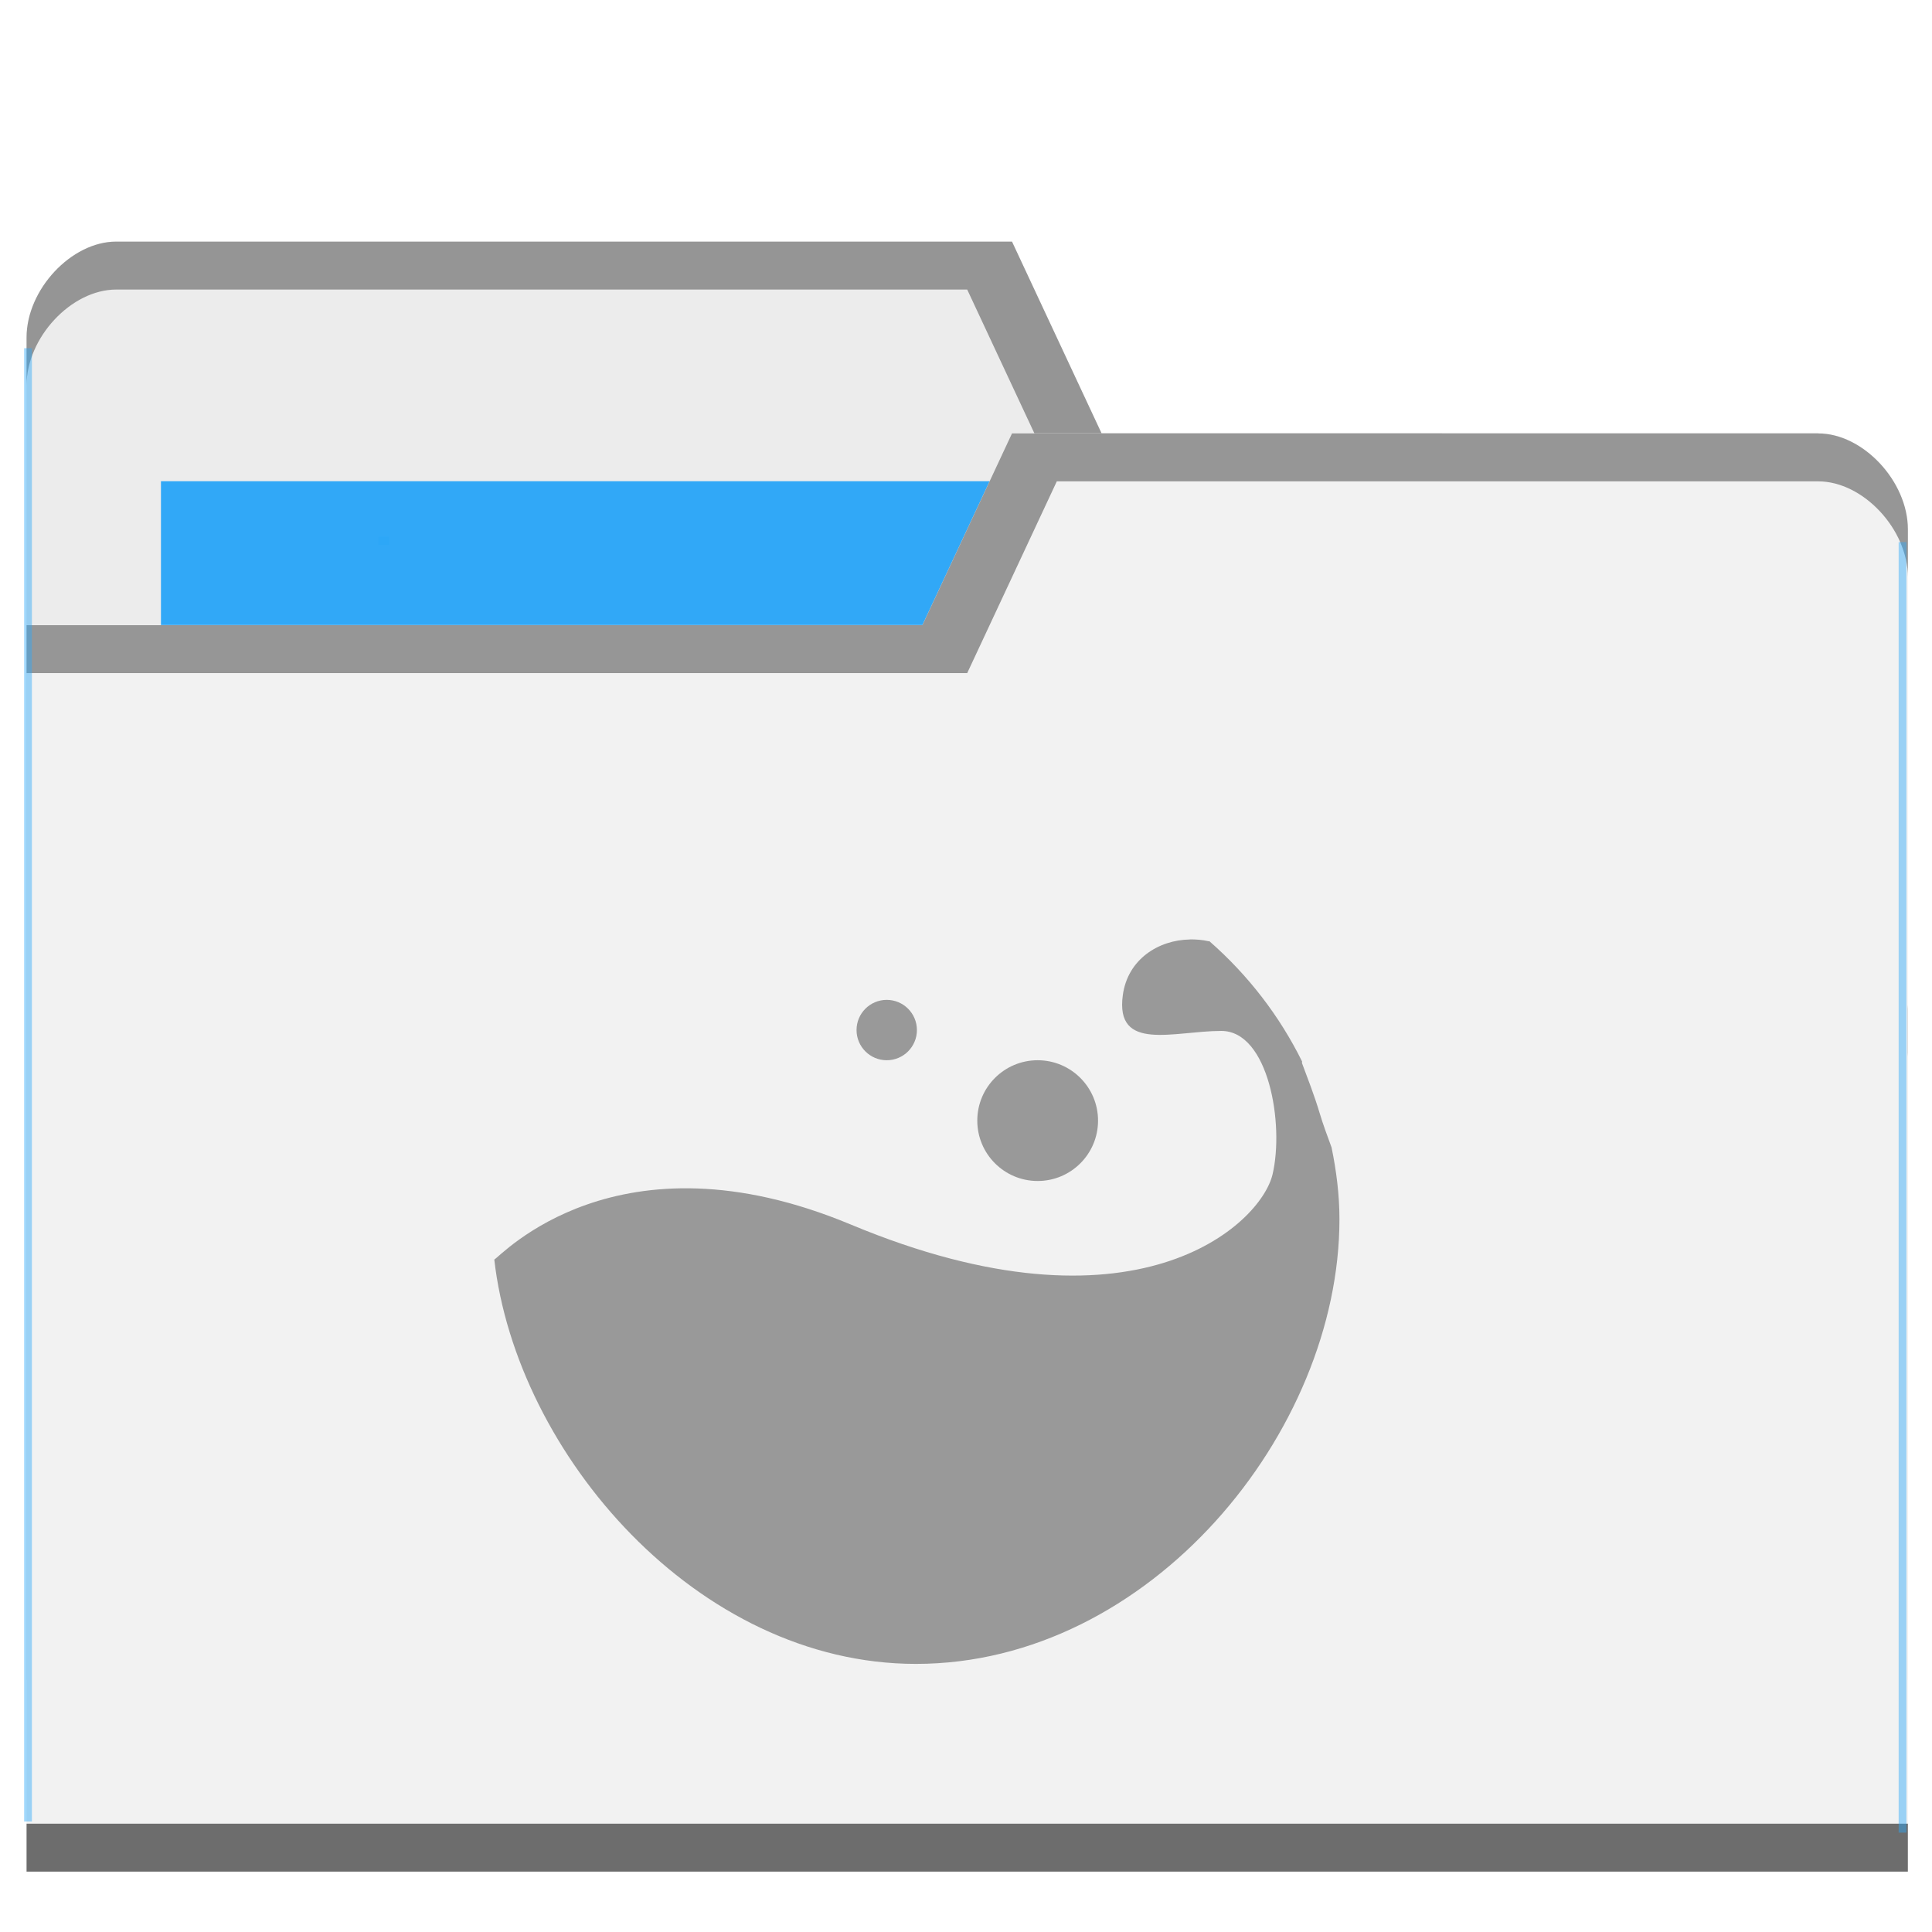
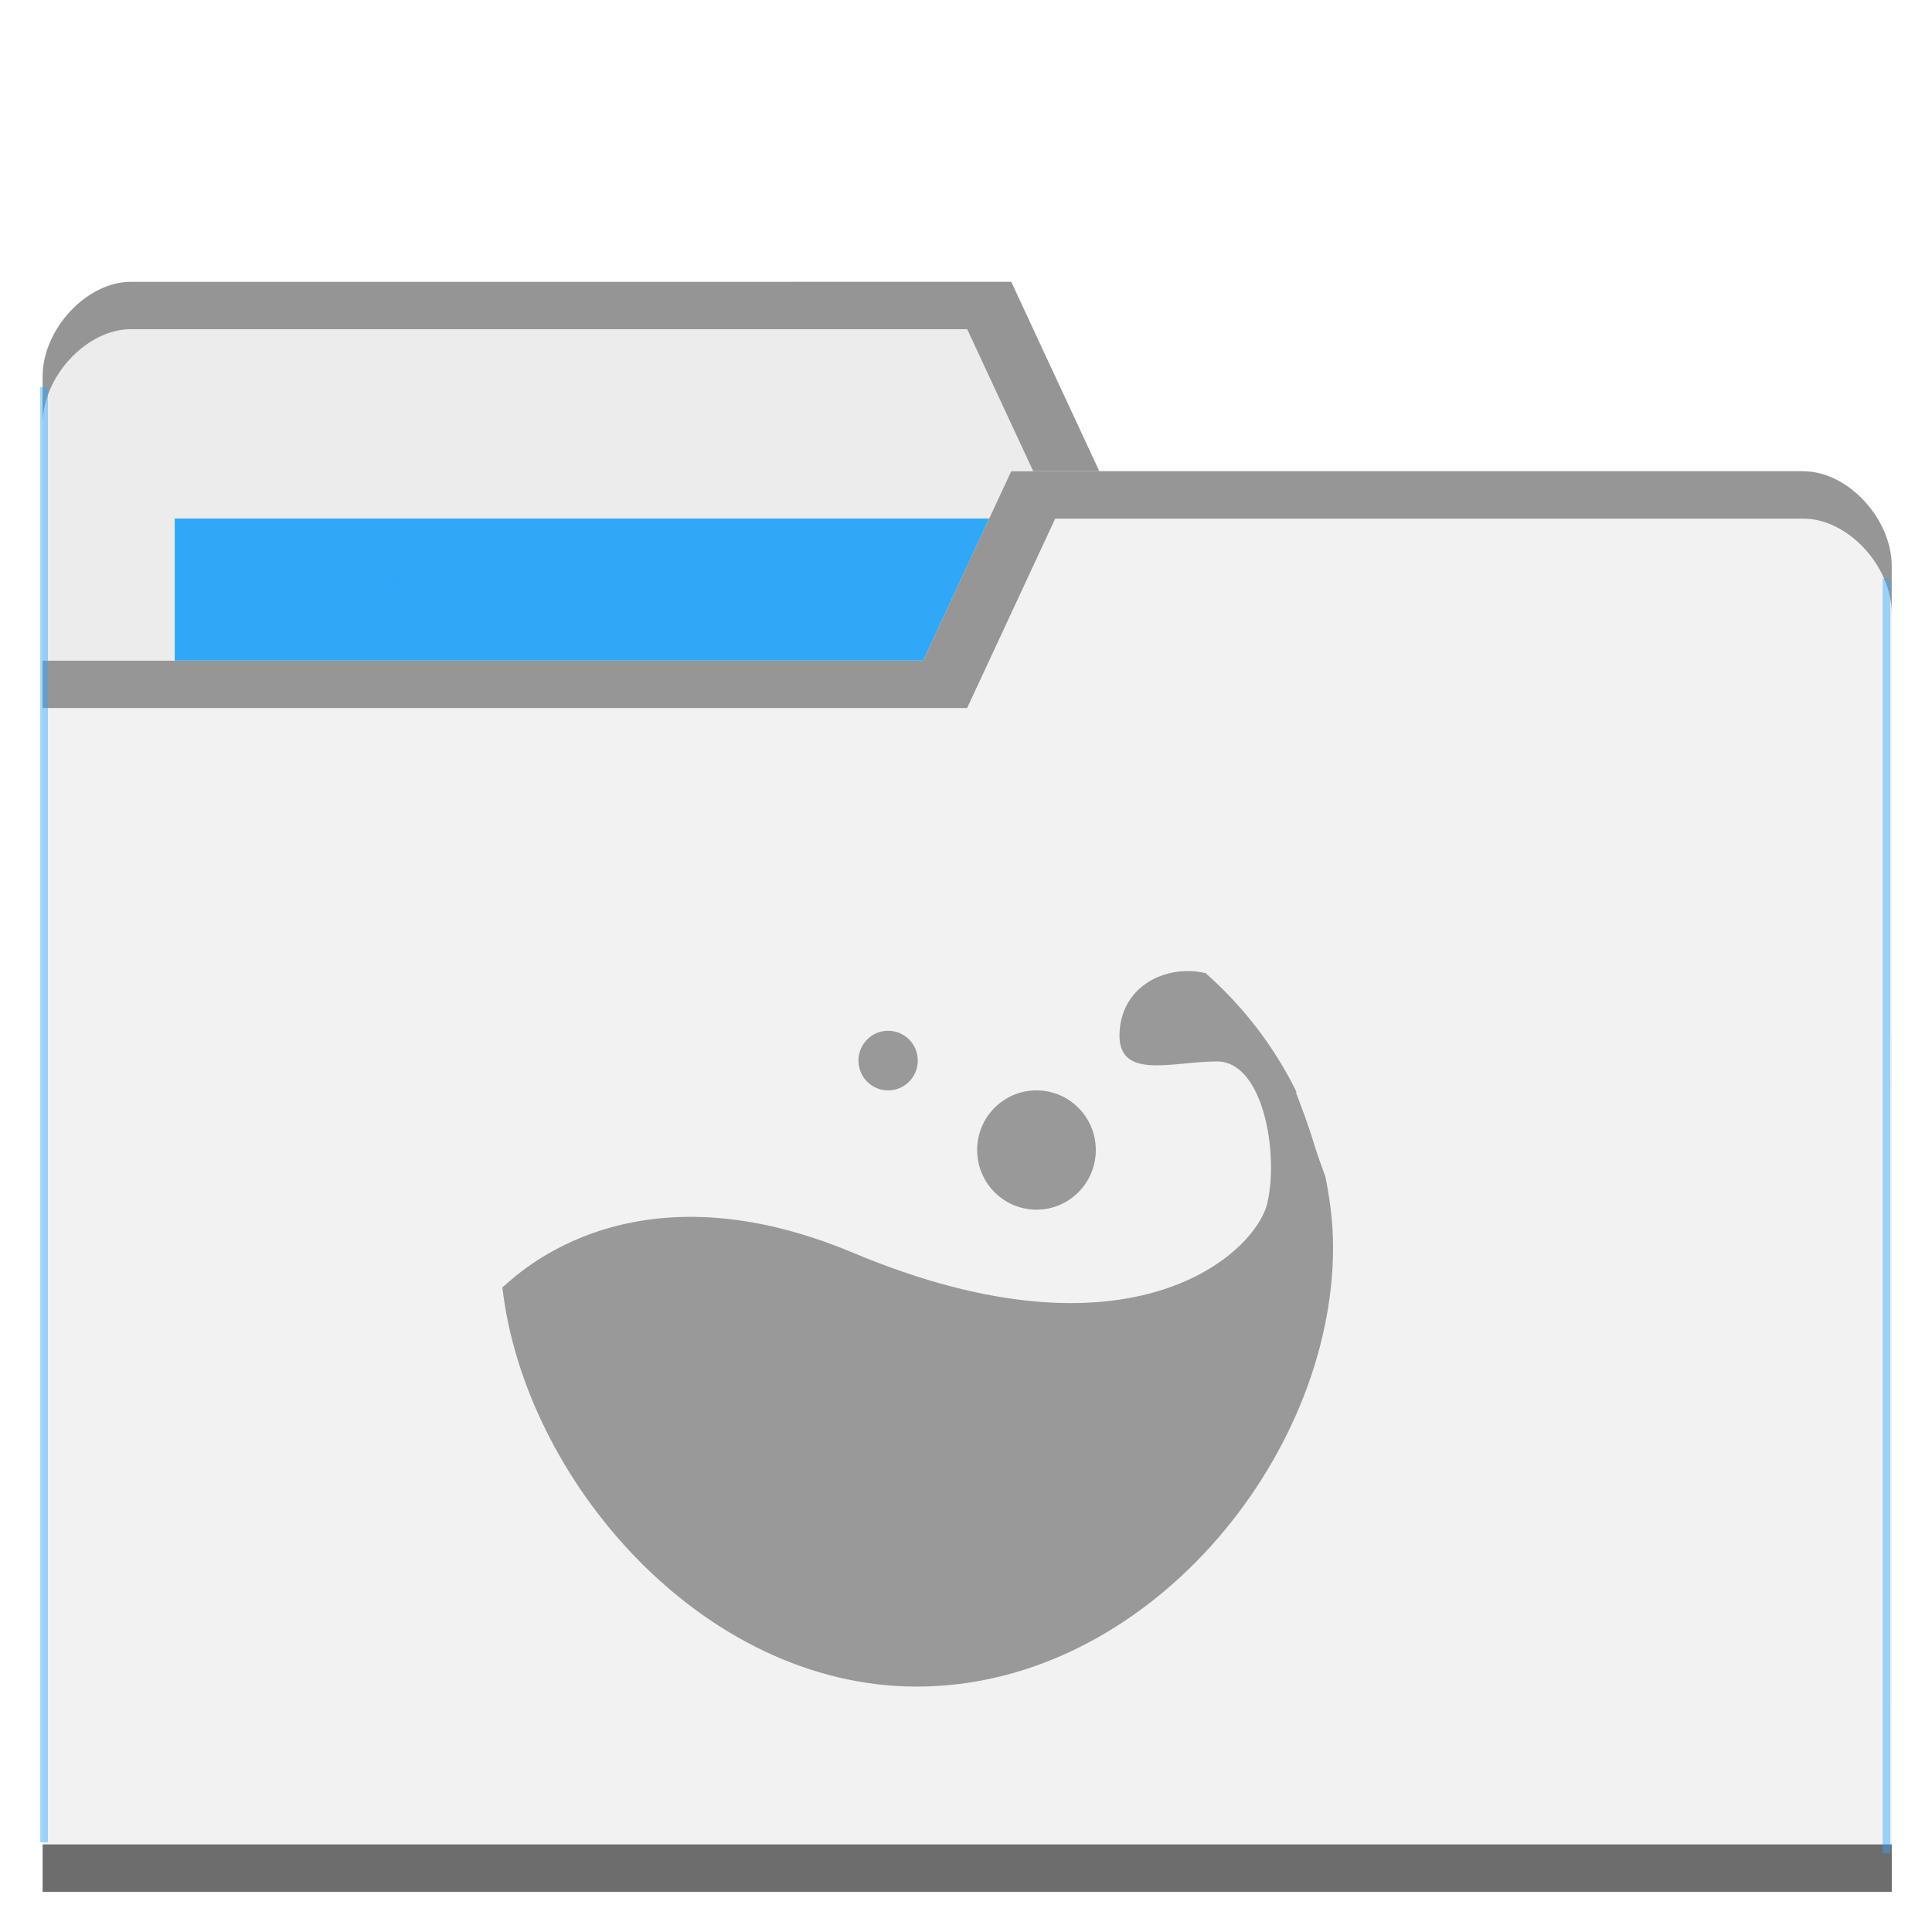
- <svg xmlns="http://www.w3.org/2000/svg" viewBox="0 0 64 64" id="svg2" version="1.1">
+ <svg xmlns="http://www.w3.org/2000/svg" viewBox="0 0 48 48" id="svg2" version="1.1" width="48" height="48">
  <defs id="defs4">
    <radialGradient id="radialGradient3964" cx="32.5" cy="56.5" r="33.5" gradientTransform="matrix(1,0,0,0.1044776,0,50.59701)" gradientUnits="userSpaceOnUse">
      <stop style="stop-color:#000;stop-opacity:1" id="stop7" />
      <stop offset="1" style="stop-color:#000;stop-opacity:0" id="stop9" />
    </radialGradient>
  </defs>
-   <g transform="translate(0,-988.3622)" id="g11">
-     <path d="m 0.88,999.539 0,44.471 62.32,0 0,-22.235 -2.968,-19.058 -23.741,0 -2.968,-6.353 -29.676,0 c -1.484,0 -2.968,1.588 -2.968,3.177 z" style="fill:#ececec;fill-opacity:1;stroke:none" id="path8315" />
-     <rect width="31.16" height="12.706" x="5.332" y="1004.303" style="fill:#2ca7f8;fill-opacity:0.965;stroke:none" id="rect8317" />
-     <path d="m 3.848,996.366 c -1.484,0 -2.968,1.588 -2.968,3.177 l 0,1.588 c 0,-1.588 1.484,-3.177 2.968,-3.177 l 28.192,0 2.968,6.353 25.225,0 2.968,19.059 0,-1.588 -2.968,-19.059 -23.741,0 -2.968,-6.353 z" style="opacity:0.804;fill:#808080;fill-opacity:1;stroke:none" id="path8319" />
-     <path d="m 63.2,1005.892 0,44.47 -62.32,0 0,-41.294 29.676,0 2.968,-6.353 26.708,0 c 1.484,0 2.968,1.588 2.968,3.177 z" style="fill:#f2f2f2;fill-opacity:1;stroke:none" id="path8321" />
-     <path d="m 0.88,1048.774 0,1.588 62.32,0 0,-1.588 z" style="opacity:0.801;fill:#4d4d4d;fill-opacity:1;stroke:none" id="path8323" />
-     <path d="m 33.524,1002.719 -2.968,6.353 -29.676,0 0,1.588 31.16,0 2.968,-6.352 25.225,0 c 1.484,0 2.968,1.587 2.968,3.176 l 0,-1.588 c 0,-1.587 -1.484,-3.176 -2.968,-3.176 z" style="opacity:0.804;fill:#808080;fill-opacity:1;stroke:none" id="path8325" />
-     <rect style="opacity:0.801;fill:#2ca7f8;fill-opacity:0.554" id="rect8352" width="0.257" height="48.805" x="0.8" y="999.897" />
-     <rect style="opacity:0.801;fill:#2ca7f8;fill-opacity:0.554" id="rect8352-6" width="0.257" height="42.75" x="-63.152" y="1006.32" transform="scale(-1,1)" />
-     <rect style="opacity:0.801;fill:#2ca7f8;fill-opacity:1" id="rect8377" width="0.343" height="0.275" x="12.542" y="1006.136" />
+   <g transform="translate(0,-1004.362)" id="g11">
+     <path d="m 1.059,1013.715 0,32.941 45.941,0 0,-16.471 -2.188,-14.117 -17.501,0 -2.188,-4.706 -21.877,0 c -1.094,0 -2.188,1.177 -2.188,2.353 z" style="fill:#ececec;fill-opacity:1;stroke:none" id="path8315" />
+     <rect width="22.97" height="9.412" x="4.341" y="1017.244" style="fill:#2ca7f8;fill-opacity:0.965;stroke:none" id="rect8317" />
+     <path d="m 3.247,1011.365 c -1.094,0 -2.188,1.176 -2.188,2.353 l 0,1.176 c 0,-1.176 1.094,-2.353 2.188,-2.353 l 20.783,0 2.188,4.706 18.595,0 2.188,14.117 0,-1.177 -2.188,-14.117 -17.501,0 -2.188,-4.706 z" style="opacity:0.804;fill:#808080;fill-opacity:1;stroke:none" id="path8319" />
+     <path d="m 47,1018.421 0,32.941 -45.941,0 0,-30.588 21.877,0 2.188,-4.706 19.689,0 c 1.094,0 2.188,1.176 2.188,2.353 z" style="fill:#f2f2f2;fill-opacity:1;stroke:none" id="path8321" />
+     <path d="m 1.059,1050.186 0,1.177 45.941,0 0,-1.177 z" style="opacity:0.801;fill:#4d4d4d;fill-opacity:1;stroke:none" id="path8323" />
+     <path d="m 25.123,1016.071 -2.188,4.706 -21.877,0 0,1.176 22.97,0 2.188,-4.705 18.595,0 c 1.094,0 2.188,1.176 2.188,2.353 l 0,-1.177 c 0,-1.176 -1.094,-2.353 -2.188,-2.353 z" style="opacity:0.804;fill:#808080;fill-opacity:1;stroke:none" id="path8325" />
+     <rect style="opacity:0.801;fill:#2ca7f8;fill-opacity:0.554" id="rect8352" width="0.19" height="36.152" x="1" y="1013.981" />
+     <rect style="opacity:0.801;fill:#2ca7f8;fill-opacity:0.554" id="rect8352-6" width="0.19" height="31.667" x="-46.964" y="1018.738" transform="scale(-1,1)" />
+     <rect style="opacity:0.801;fill:#2ca7f8;fill-opacity:1" id="rect8377" width="0.253" height="0.204" x="9.656" y="1018.602" />
    <g transform="translate(-0.8135594,3.49374)" style="opacity:1;fill:#999999" id="g27" />
-     <path d="m 39.414,1019.484 c -1.036,0.016 -2.056,0.653 -2.219,1.841 -0.261,1.901 1.697,1.188 3.263,1.188 1.566,0 2.089,3.089 1.697,4.752 -0.392,1.663 -4.555,5.592 -13.967,1.663 -7.749,-3.235 -11.618,1.072 -11.814,1.158 0.733,6.426 6.713,13.395 13.967,13.395 7.75,0 14.03,-7.678 14.03,-14.732 0,-0.81 -0.103,-1.608 -0.261,-2.376 -0.144,-0.388 -0.286,-0.776 -0.392,-1.129 -0.19,-0.633 -0.404,-1.167 -0.587,-1.663 -0.008,-0.016 0.008,-0.043 0,-0.06 -0.742,-1.5 -1.782,-2.855 -3.068,-3.98 -0.006,-0.013 -0.027,0.014 -0.033,0 -0.201,-0.047 -0.413,-0.062 -0.62,-0.06 z" style="color:#000000;opacity:1;fill:#999999;fill-opacity:1" id="path27" />
-     <path d="m 36.374,1025.484 c 0,1.105 -0.895,2 -2,2 -1.105,0 -2,-0.895 -2,-2 0,-1.105 0.895,-2 2,-2 1.105,0 2,0.896 2,2 z" style="color:#000000;opacity:1;fill:#999999;fill-opacity:1" id="path29" />
-     <path d="m 30.374,1022.484 c 0,0.552 -0.448,1 -1,1 -0.552,0 -1,-0.448 -1,-1 0,-0.552 0.448,-1 1,-1 0.552,0 1,0.448 1,1 z" style="color:#000000;opacity:1;fill:#999999;fill-opacity:1" id="path31" />
+     <path d="m 29.466,1028.489 c -0.764,0.012 -1.516,0.484 -1.636,1.364 -0.192,1.408 1.251,0.88 2.405,0.88 1.154,0 1.54,2.288 1.251,3.52 -0.289,1.232 -3.358,4.142 -10.296,1.232 -5.712,-2.396 -8.565,0.794 -8.709,0.858 0.54,4.76 4.949,9.922 10.296,9.922 5.713,0 10.343,-5.687 10.343,-10.913 0,-0.6 -0.076,-1.191 -0.192,-1.76 -0.106,-0.287 -0.211,-0.575 -0.289,-0.836 -0.14,-0.469 -0.298,-0.865 -0.433,-1.232 -0.006,-0.012 0.006,-0.032 0,-0.044 -0.547,-1.111 -1.314,-2.115 -2.262,-2.948 -0.004,-0.01 -0.02,0.01 -0.024,0 -0.148,-0.035 -0.304,-0.046 -0.457,-0.044 z" style="color:#000000;opacity:1;fill:#999999;fill-opacity:1" id="path27" />
+     <path d="m 27.225,1032.934 c 0,0.819 -0.66,1.482 -1.474,1.482 -0.815,0 -1.474,-0.663 -1.474,-1.482 0,-0.819 0.66,-1.482 1.474,-1.482 0.815,0 1.474,0.664 1.474,1.482 z" style="color:#000000;opacity:1;fill:#999999;fill-opacity:1" id="path29" />
+     <path d="m 22.802,1030.712 c 0,0.409 -0.33,0.741 -0.737,0.741 -0.407,0 -0.737,-0.332 -0.737,-0.741 0,-0.409 0.33,-0.741 0.737,-0.741 0.407,0 0.737,0.332 0.737,0.741 z" style="color:#000000;opacity:1;fill:#999999;fill-opacity:1" id="path31" />
  </g>
</svg>
